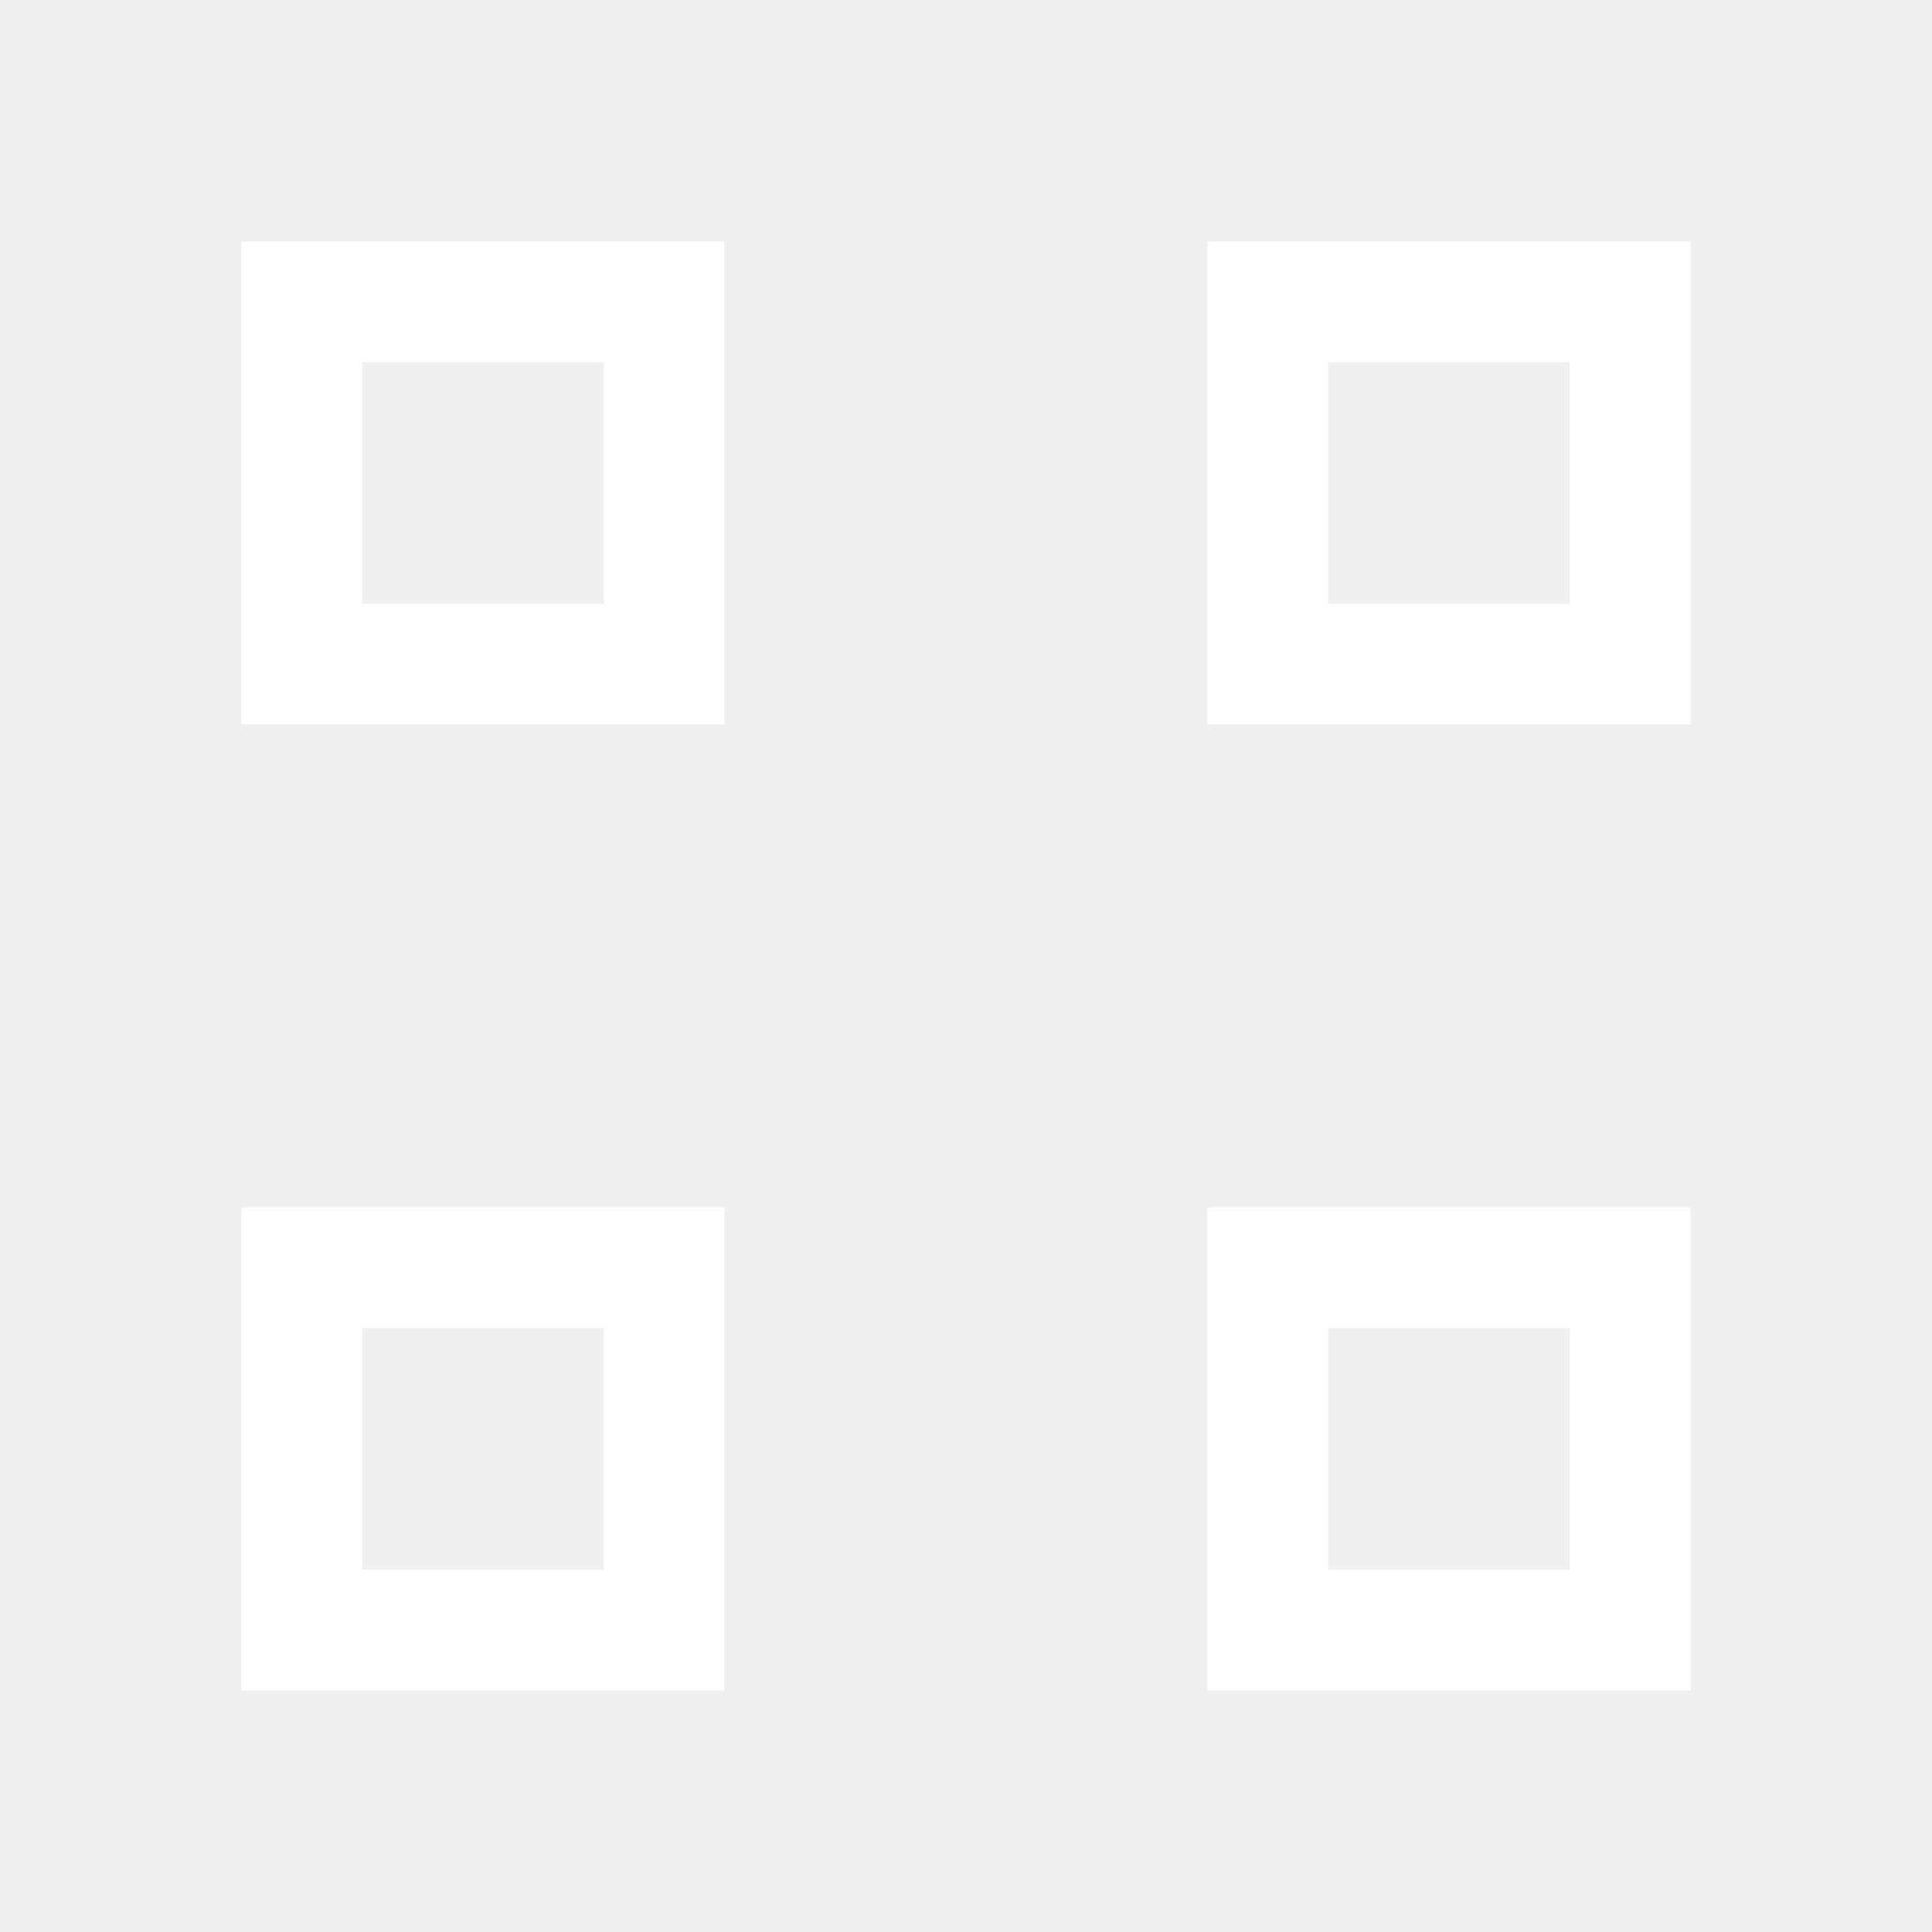
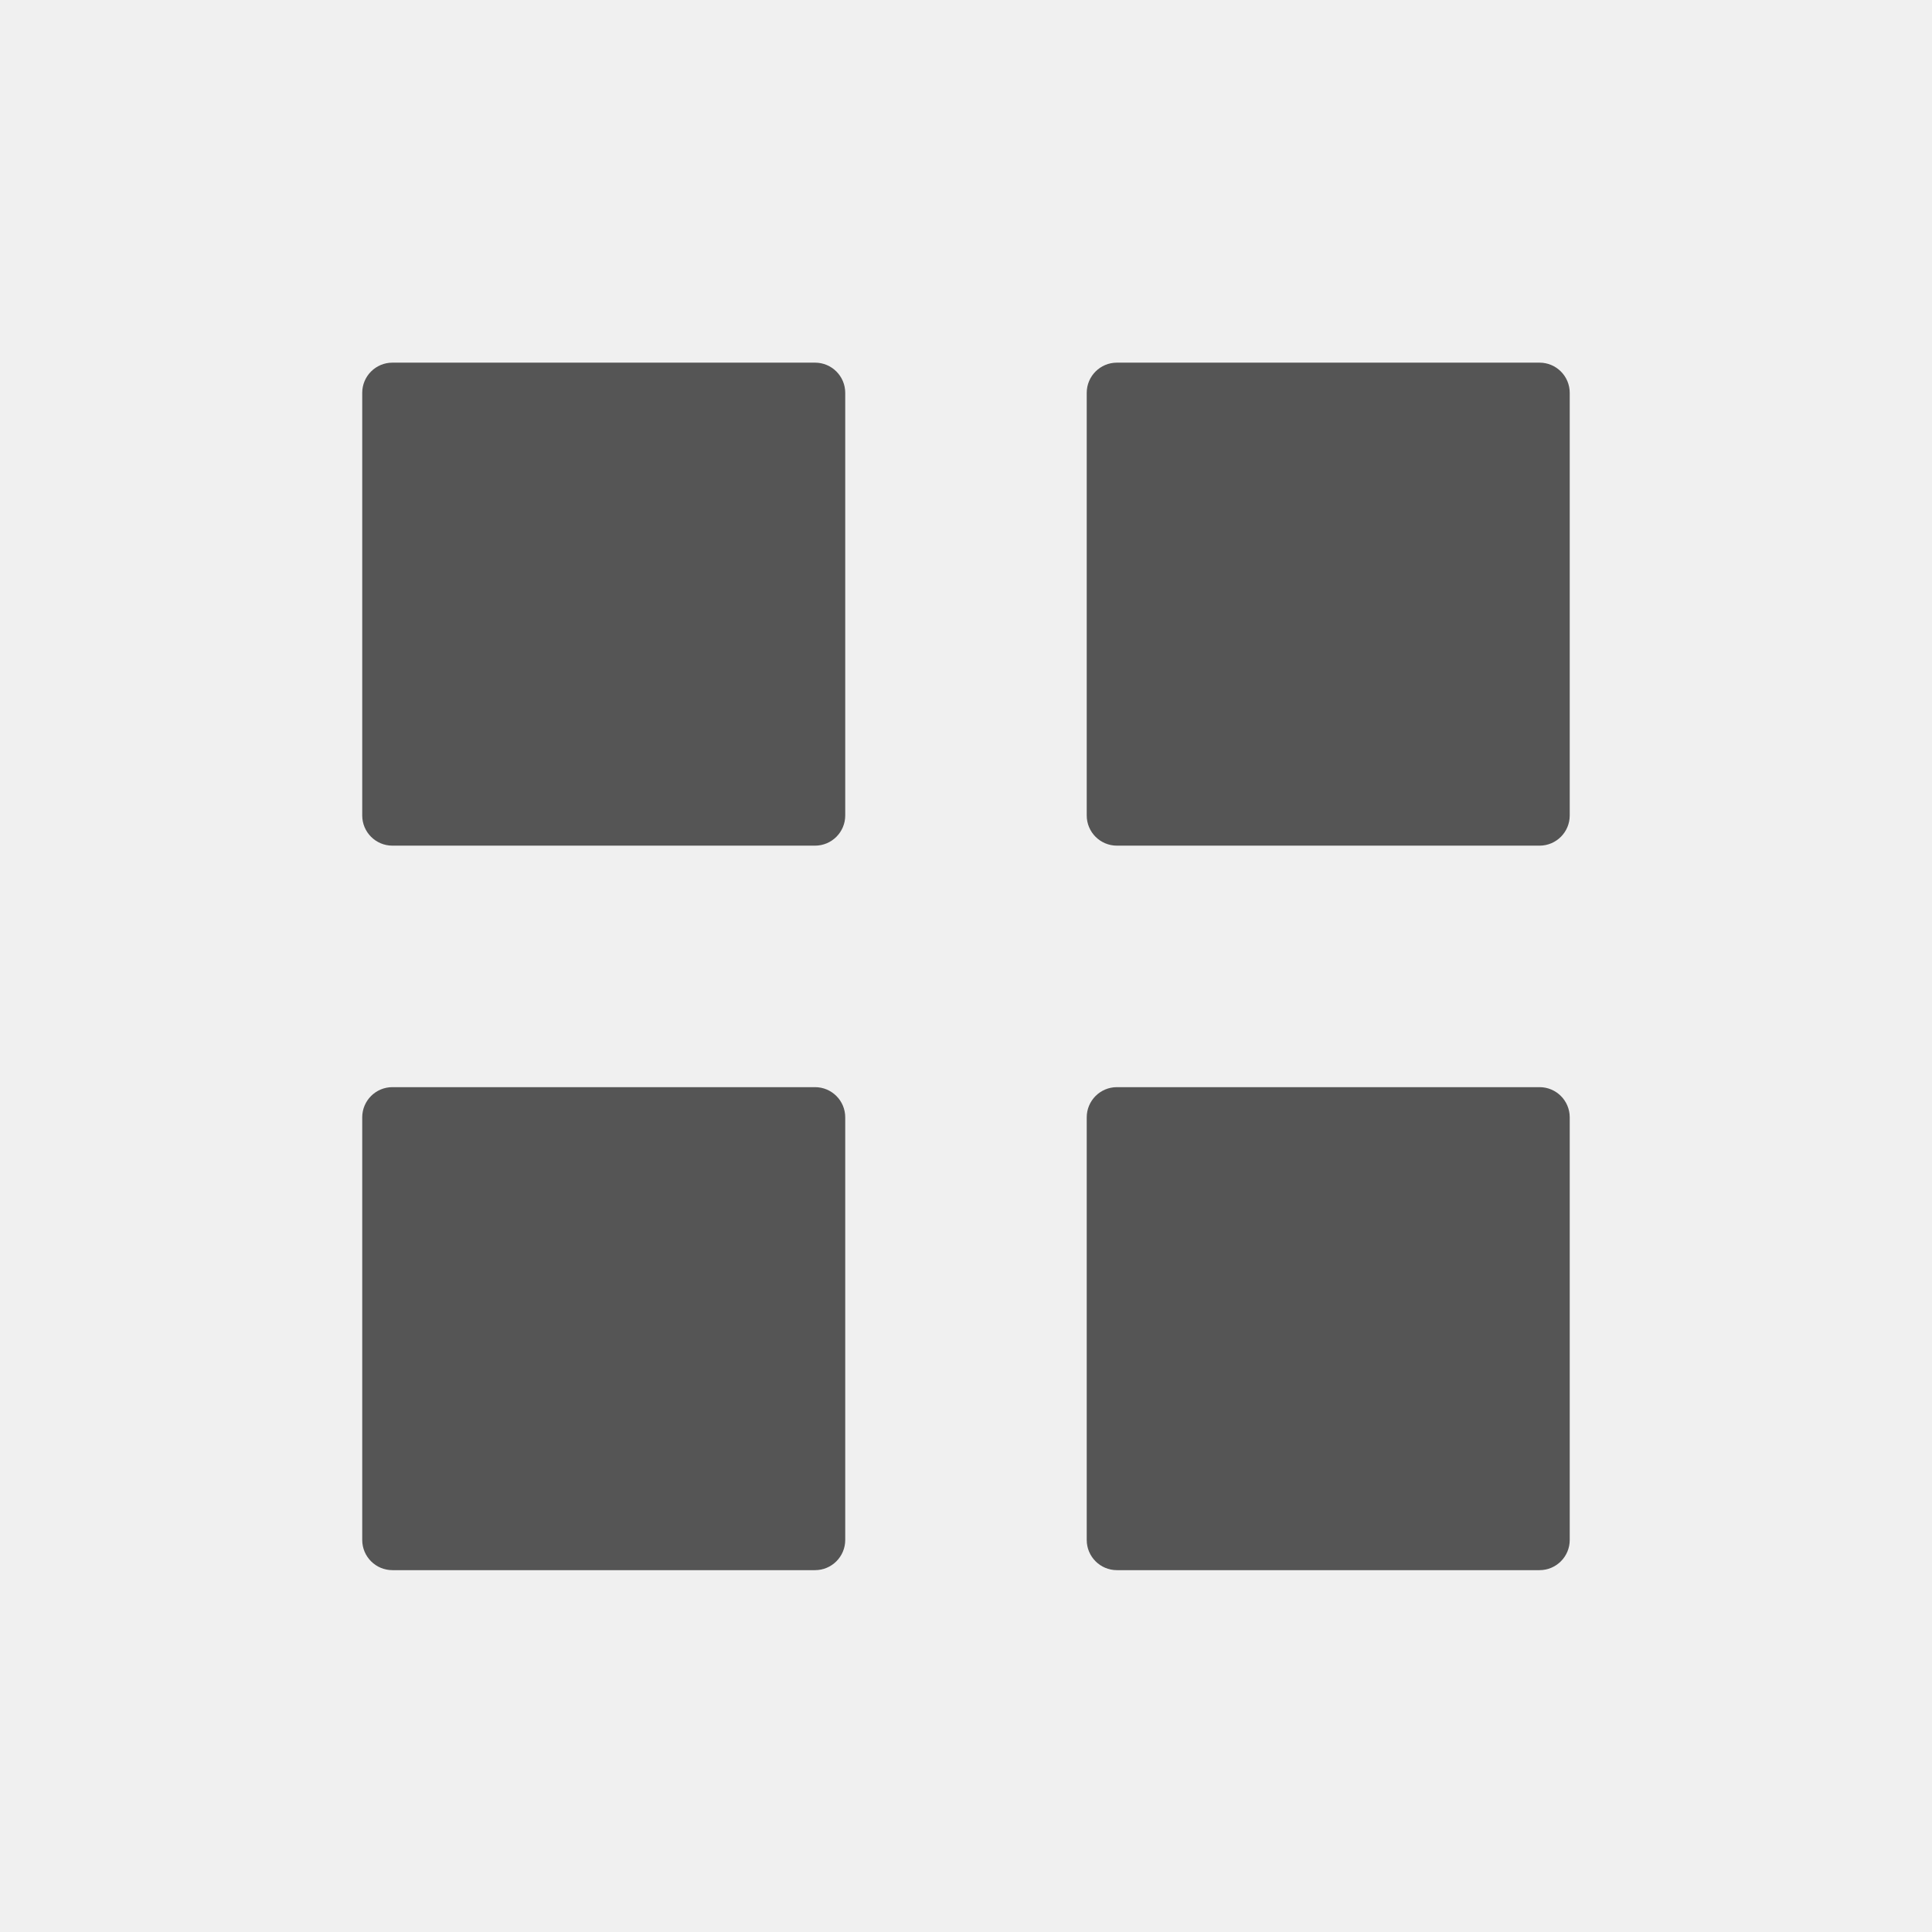
- <svg xmlns="http://www.w3.org/2000/svg" version="1.1" width="16" height="16" id="svg7384" viewBox="0 0 16 16">
-   <defs id="defs11" />
-   <path d="m 2,2 0,4 4,0 L 6,2 Z m 8,0 0,4 4,0 L 14,2 Z m -7,1 2,0 L 5,5 3,5 Z m 8,0 2,0 L 13,5 11,5 Z M 2,10 l 0,4 4,0 0,-4 z m 8,0 0,4 4,0 0,-4 z m -7,1 2,0 0,2 -2,0 z m 8,0 2,0 0,2 -2,0 z" id="rect2999" style="color:#bebebe;display:inline;overflow:visible;visibility:visible;opacity:1;fill:#ffffff;fill-opacity:1;fill-rule:nonzero;stroke:none;stroke-width:1;marker:none;enable-background:accumulate" />
+ <svg xmlns="http://www.w3.org/2000/svg" xmlns:ns1="http://www.openswatchbook.org/uri/2009/osb" height="16" id="svg7384" style="enable-background:new" version="1.1" width="16">
+   <defs id="defs7386">
+     <linearGradient id="linearGradient6882" ns1:paint="solid">
+       <stop id="stop6884" offset="0" style="stop-color:#555555;stop-opacity:1;" />
+     </linearGradient>
+     <linearGradient id="linearGradient5606" ns1:paint="solid">
+       <stop id="stop5608" offset="0" style="stop-color:#000000;stop-opacity:1;" />
+     </linearGradient>
+     <filter id="filter7554" style="color-interpolation-filters:sRGB">
+       <feBlend id="feBlend7556" in2="BackgroundImage" mode="darken" />
+     </filter>
+   </defs>
+   <g id="layer9" style="display:inline" transform="translate(-625.0002,-24.99667)" />
+   <g id="layer10" style="display:inline;filter:url(#filter7554)" transform="translate(-625.0002,-24.99667)" />
+   <g id="layer1" style="display:inline" transform="translate(-384,-641.9967)" />
+   <g id="layer14" style="display:inline" transform="translate(-625.0002,-24.99667)" />
+   <g id="layer15" style="display:inline" transform="translate(-625.0002,-24.99667)" />
+   <g id="g71291" style="display:inline" transform="translate(-625.0002,-24.99667)" />
+   <g id="layer2" style="display:inline" transform="translate(-384,-491.9967)" />
+   <g id="layer12" style="display:inline" transform="translate(-625.0002,-24.99667)">
+     <rect height="4" id="rect6732" ry="0.25" style="opacity:1;fill:#555555;fill-opacity:1;stroke:none;stroke-width:2;stroke-linecap:round;stroke-linejoin:miter;stroke-miterlimit:4;stroke-dasharray:none;stroke-opacity:1" width="4" x="628" y="28" />
+     <rect height="4" id="rect6734" ry="0.25" style="opacity:1;fill:#555555;fill-opacity:1;stroke:none;stroke-width:2;stroke-linecap:round;stroke-linejoin:miter;stroke-miterlimit:4;stroke-dasharray:none;stroke-opacity:1" width="4" x="634" y="28" />
+     <rect height="4" id="rect6749" ry="0.25" style="opacity:1;fill:#555555;fill-opacity:1;stroke:none;stroke-width:2;stroke-linecap:round;stroke-linejoin:miter;stroke-miterlimit:4;stroke-dasharray:none;stroke-opacity:1" width="4" x="628" y="34" />
+     <rect height="4" id="rect6751" ry="0.25" style="opacity:1;fill:#555555;fill-opacity:1;stroke:none;stroke-width:2;stroke-linecap:round;stroke-linejoin:miter;stroke-miterlimit:4;stroke-dasharray:none;stroke-opacity:1" width="4" x="634" y="34" />
+   </g>
</svg>
